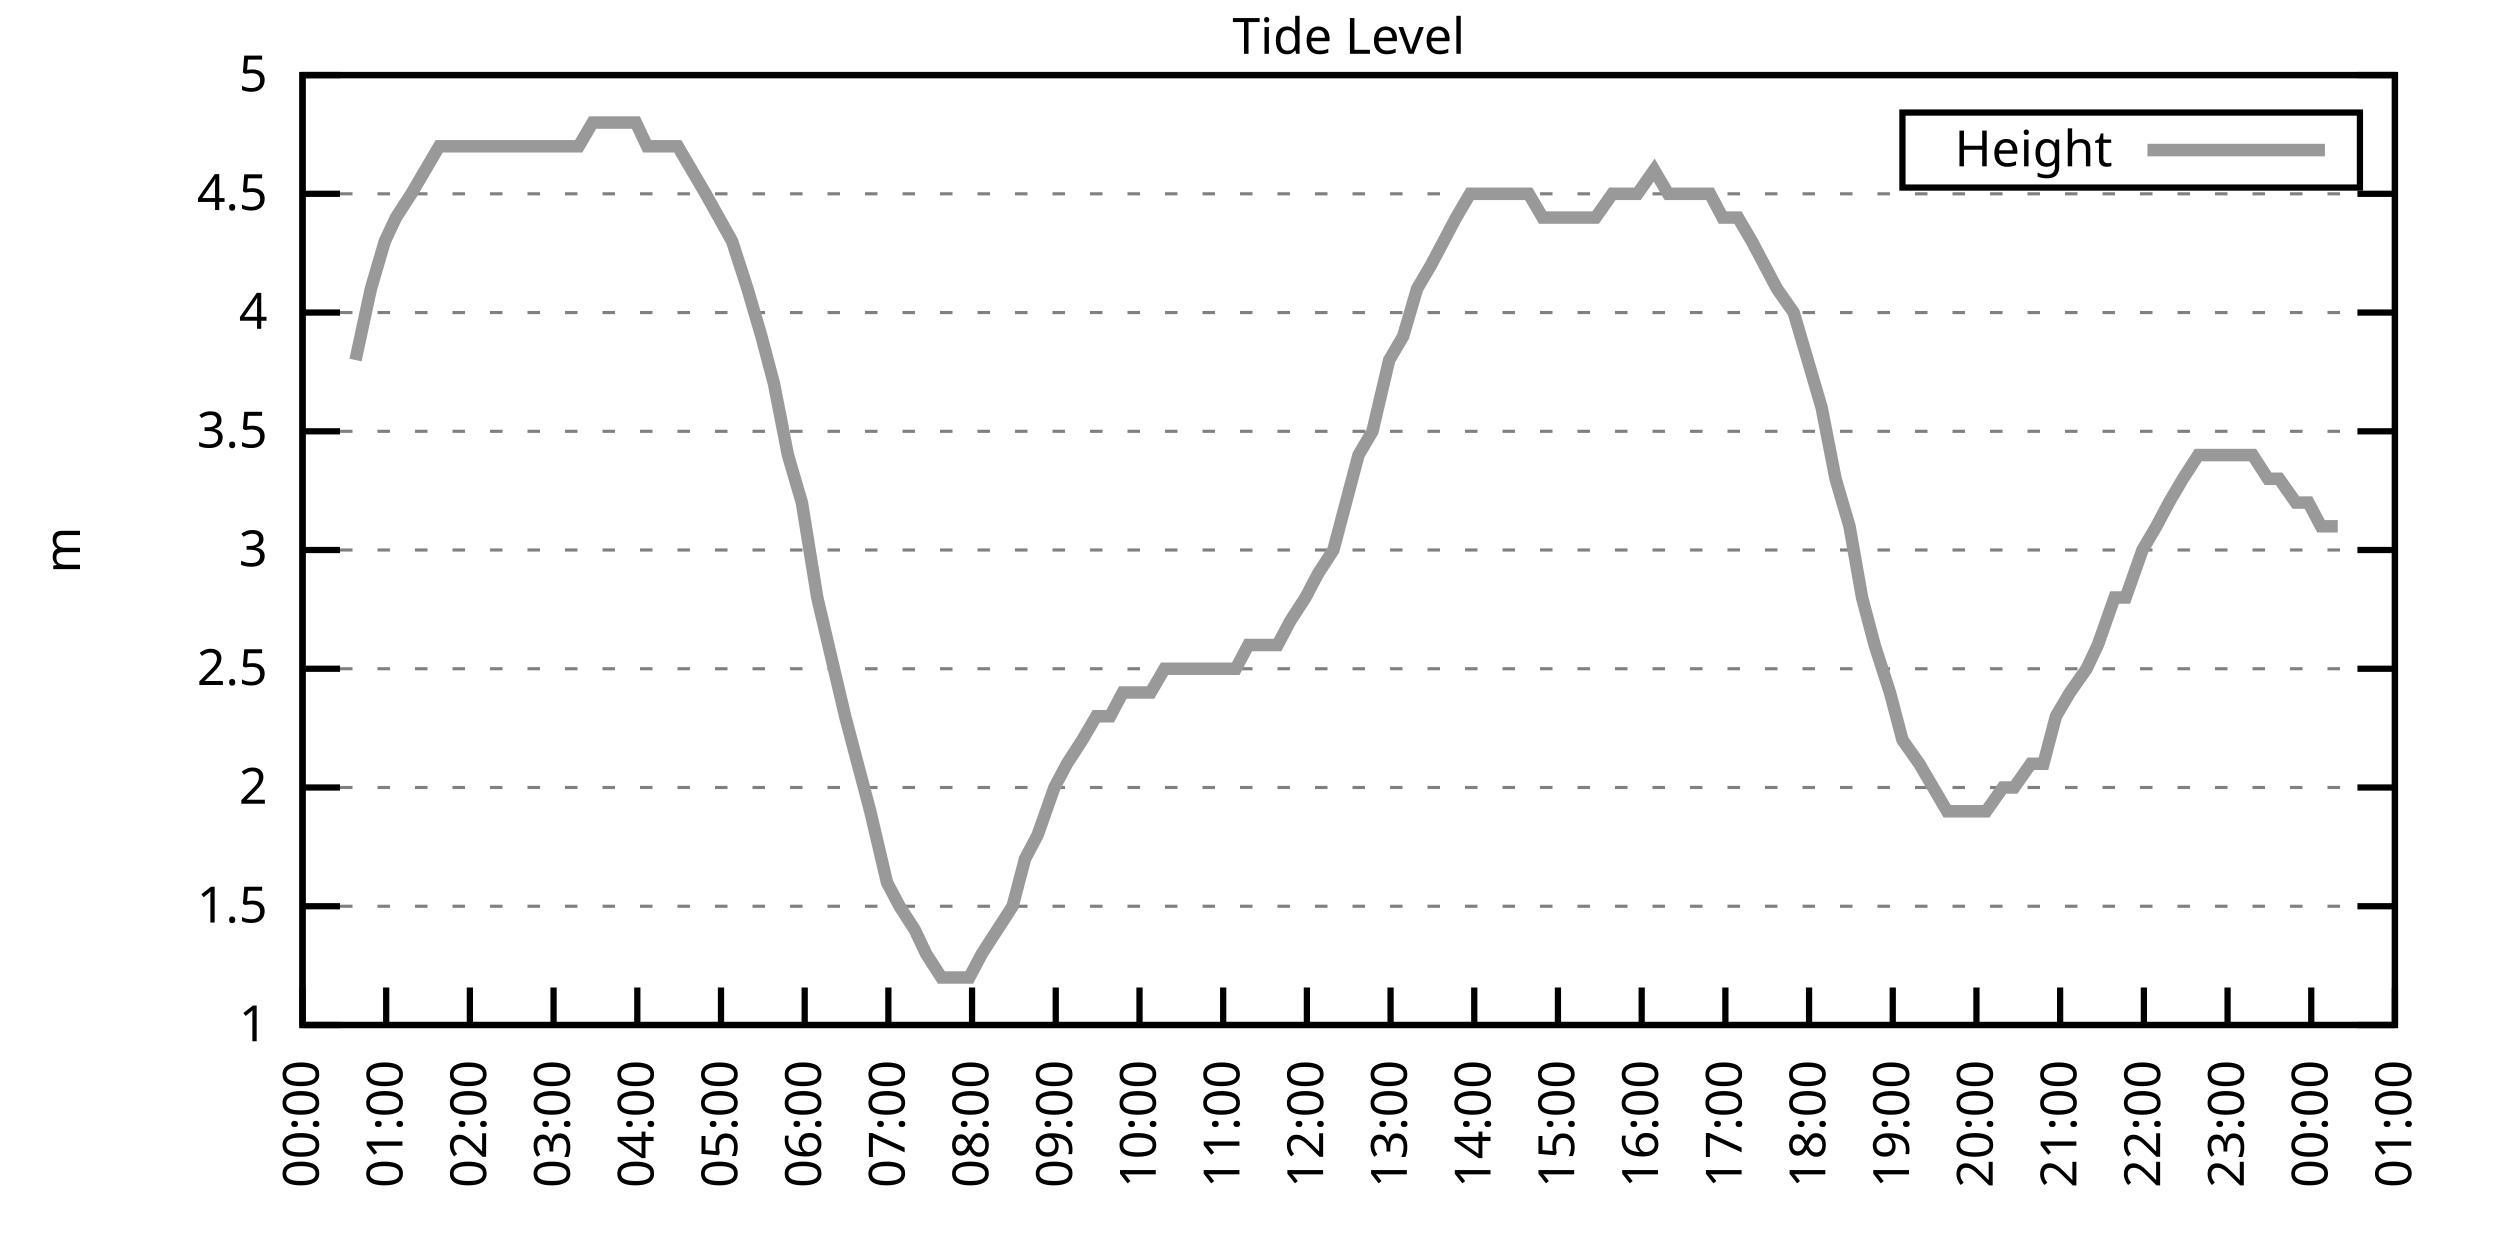
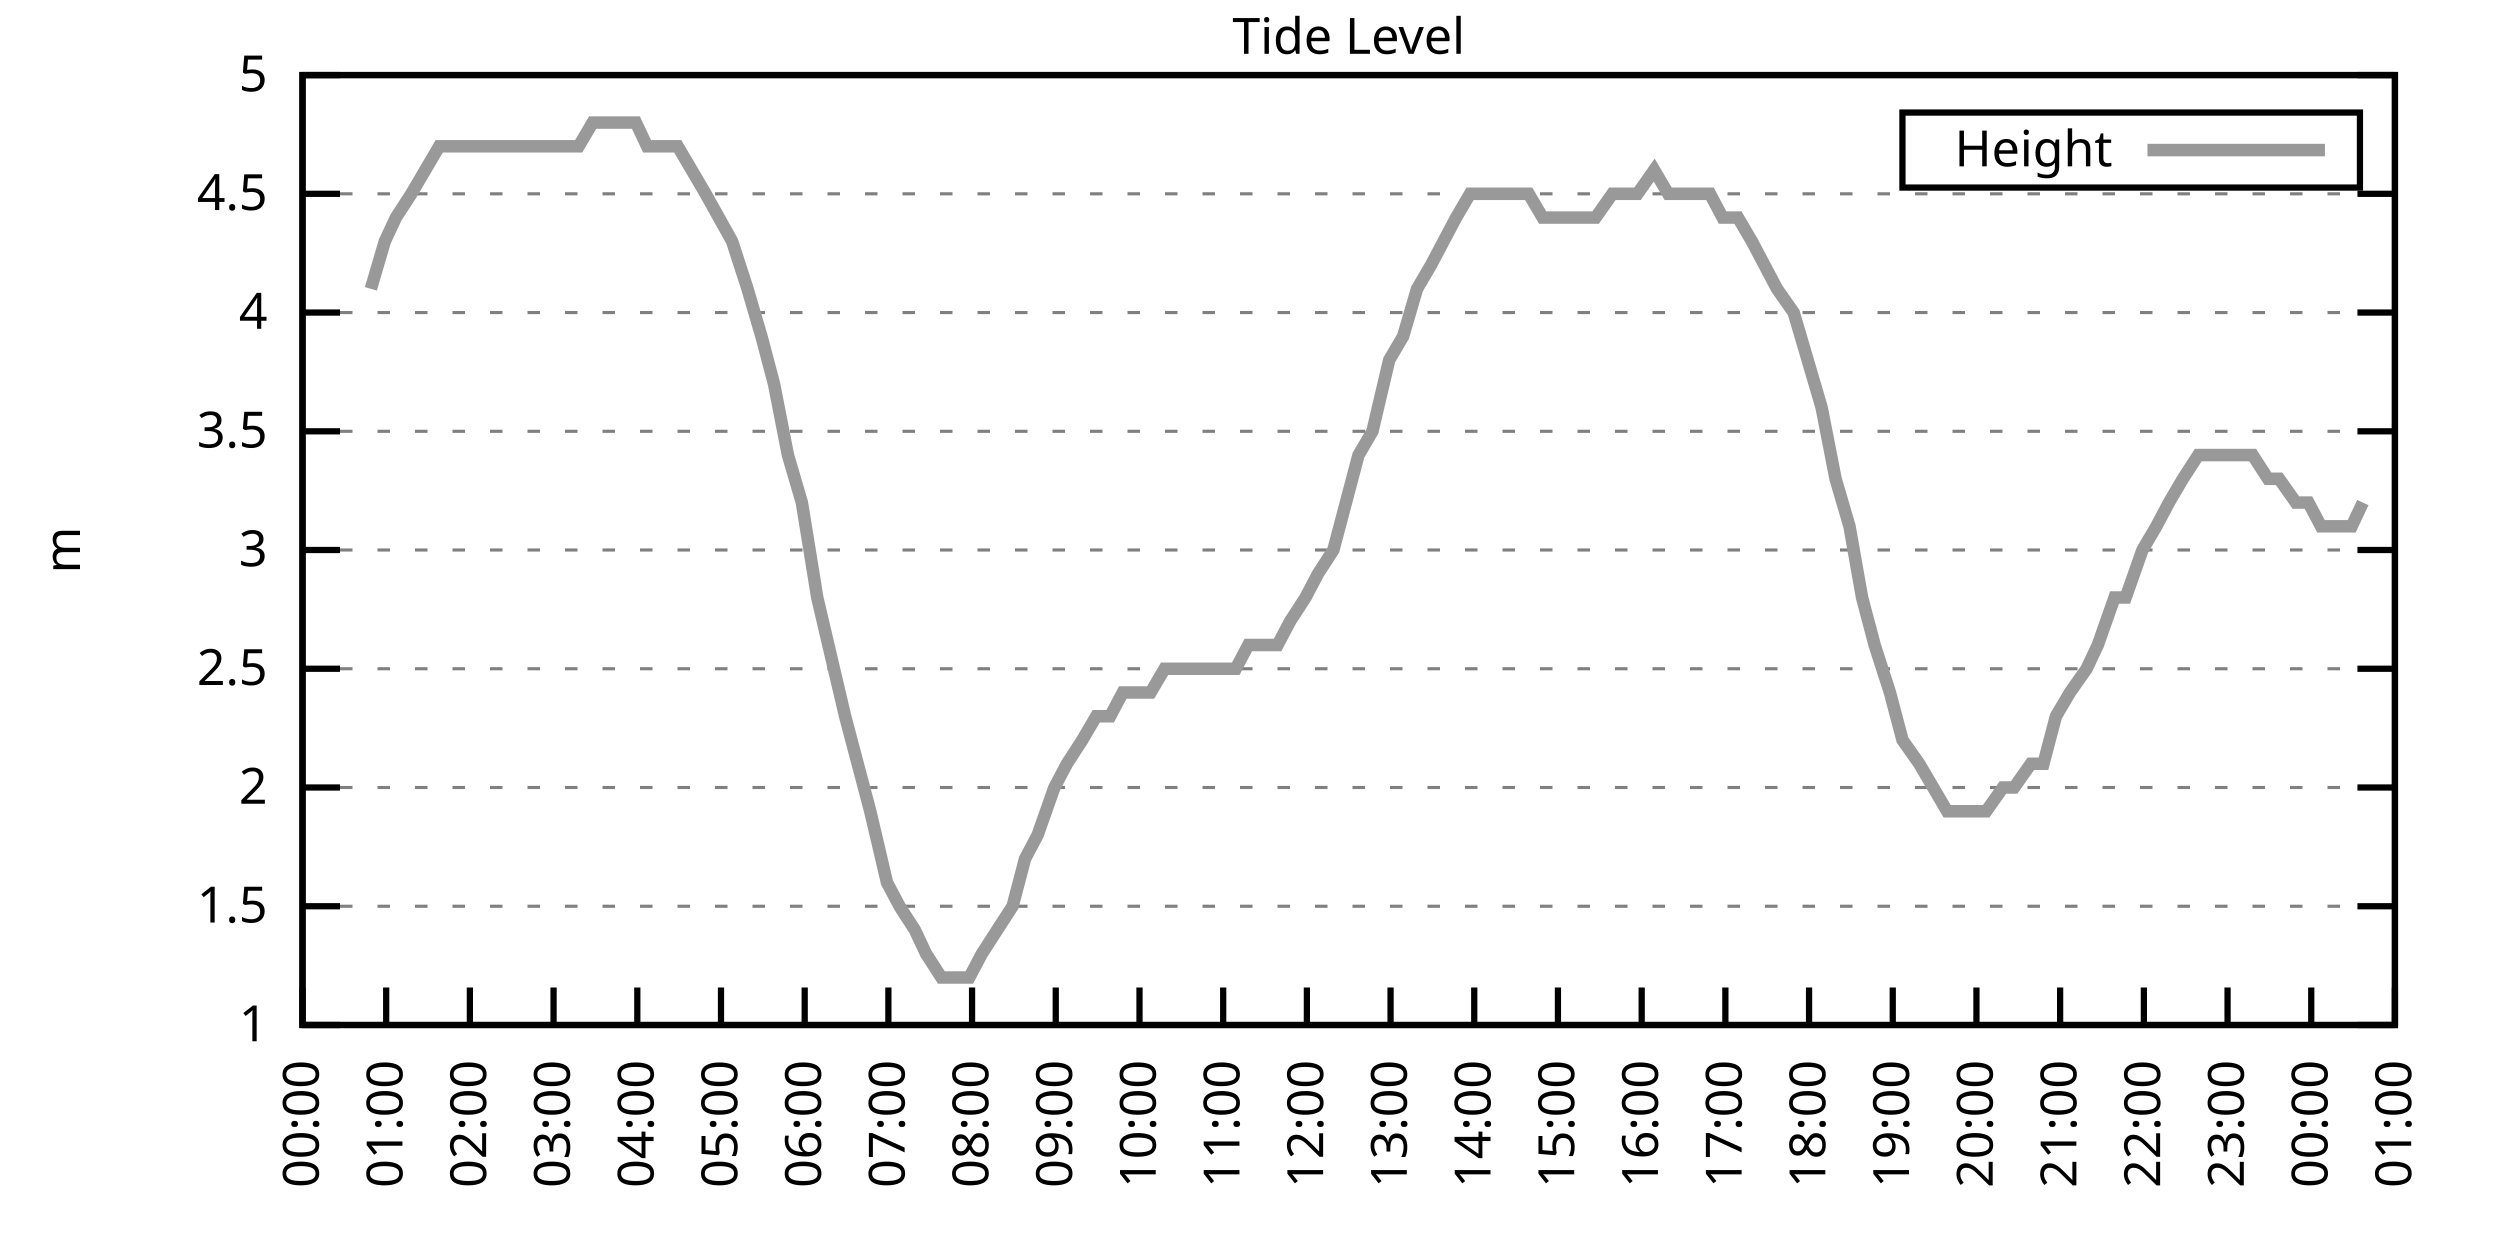
<svg xmlns="http://www.w3.org/2000/svg" xmlns:xlink="http://www.w3.org/1999/xlink" width="400" height="200" viewBox="0 0 400 200">
  <g id="gnuplot_canvas">
    <rect x="0" y="0" width="400" height="200" fill="none" />
    <defs>
      <circle id="gpDot" r="0.5" stroke-width="0.5" stroke="currentColor" />
      <path id="gpPt0" stroke-width="0.333" stroke="currentColor" d="M-1,0 h2 M0,-1 v2" />
      <path id="gpPt1" stroke-width="0.333" stroke="currentColor" d="M-1,-1 L1,1 M1,-1 L-1,1" />
      <path id="gpPt2" stroke-width="0.333" stroke="currentColor" d="M-1,0 L1,0 M0,-1 L0,1 M-1,-1 L1,1 M-1,1 L1,-1" />
      <rect id="gpPt3" stroke-width="0.333" stroke="currentColor" x="-1" y="-1" width="2" height="2" />
      <rect id="gpPt4" stroke-width="0.333" stroke="currentColor" fill="currentColor" x="-1" y="-1" width="2" height="2" />
      <circle id="gpPt5" stroke-width="0.333" stroke="currentColor" cx="0" cy="0" r="1" />
      <use xlink:href="#gpPt5" id="gpPt6" fill="currentColor" stroke="none" />
      <path id="gpPt7" stroke-width="0.333" stroke="currentColor" d="M0,-1.33 L-1.33,0.67 L1.33,0.67 z" />
      <use xlink:href="#gpPt7" id="gpPt8" fill="currentColor" stroke="none" />
      <use xlink:href="#gpPt7" id="gpPt9" stroke="currentColor" transform="rotate(180)" />
      <use xlink:href="#gpPt9" id="gpPt10" fill="currentColor" stroke="none" />
      <use xlink:href="#gpPt3" id="gpPt11" stroke="currentColor" transform="rotate(45)" />
      <use xlink:href="#gpPt11" id="gpPt12" fill="currentColor" stroke="none" />
      <path id="gpPt13" stroke-width="0.333" stroke="currentColor" d="M0,1.330 L1.265,0.411 L0.782,-1.067 L-0.782,-1.076 L-1.265,0.411 z" />
      <use xlink:href="#gpPt13" id="gpPt14" fill="currentColor" stroke="none" />
      <filter id="textbox" filterUnits="objectBoundingBox" x="0" y="0" height="1" width="1">
        <feFlood flood-color="white" flood-opacity="1" result="bgnd" />
        <feComposite in="SourceGraphic" in2="bgnd" operator="atop" />
      </filter>
      <filter id="greybox" filterUnits="objectBoundingBox" x="0" y="0" height="1" width="1">
        <feFlood flood-color="lightgrey" flood-opacity="1" result="grey" />
        <feComposite in="SourceGraphic" in2="grey" operator="atop" />
      </filter>
    </defs>
    <g fill="none" color="white" stroke="currentColor" stroke-width="1.00" stroke-linecap="butt" stroke-linejoin="miter">
</g>
    <g fill="none" color="black" stroke="currentColor" stroke-width="1.00" stroke-linecap="butt" stroke-linejoin="miter">
      <g stroke="none" shape-rendering="crispEdges">
        <polygon fill="rgb(255, 255, 255)" points="48.40,164.00 383.18,164.00 383.18,12.02 48.40,12.02 " />
      </g>
    </g>
    <g fill="none" color="black" stroke="currentColor" stroke-width="1.00" stroke-linecap="butt" stroke-linejoin="miter">
</g>
    <g fill="none" color="black" stroke="black" stroke-width="0.50" stroke-linecap="butt" stroke-linejoin="miter">
</g>
    <g fill="none" color="gray" stroke="currentColor" stroke-width="0.50" stroke-linecap="butt" stroke-linejoin="miter">
      <path stroke="gray" stroke-dasharray="2,4" class="gridline" d="M48.40,164.00 L383.19,164.00  " />
    </g>
    <g fill="none" color="gray" stroke="gray" stroke-width="1.00" stroke-linecap="butt" stroke-linejoin="miter">
</g>
    <g fill="none" color="black" stroke="currentColor" stroke-width="1.00" stroke-linecap="butt" stroke-linejoin="miter">
      <path stroke="black" d="M48.40,164.00 L54.40,164.00 M383.19,164.00 L377.19,164.00  " />
      <g transform="translate(42.80,166.60)" stroke="none" fill="black" font-family="Sans" font-size="8.00" text-anchor="end">
        <text>
          <tspan font-family="Sans"> 1</tspan>
        </text>
      </g>
    </g>
    <g fill="none" color="black" stroke="currentColor" stroke-width="1.00" stroke-linecap="butt" stroke-linejoin="miter">
</g>
    <g fill="none" color="black" stroke="black" stroke-width="0.50" stroke-linecap="butt" stroke-linejoin="miter">
</g>
    <g fill="none" color="gray" stroke="currentColor" stroke-width="0.50" stroke-linecap="butt" stroke-linejoin="miter">
      <path stroke="gray" stroke-dasharray="2,4" class="gridline" d="M48.40,145.00 L383.19,145.00  " />
    </g>
    <g fill="none" color="gray" stroke="gray" stroke-width="1.00" stroke-linecap="butt" stroke-linejoin="miter">
</g>
    <g fill="none" color="black" stroke="currentColor" stroke-width="1.00" stroke-linecap="butt" stroke-linejoin="miter">
      <path stroke="black" d="M48.40,145.00 L54.40,145.00 M383.19,145.00 L377.19,145.00  " />
      <g transform="translate(42.80,147.60)" stroke="none" fill="black" font-family="Sans" font-size="8.00" text-anchor="end">
        <text>
          <tspan font-family="Sans"> 1.5</tspan>
        </text>
      </g>
    </g>
    <g fill="none" color="black" stroke="currentColor" stroke-width="1.00" stroke-linecap="butt" stroke-linejoin="miter">
</g>
    <g fill="none" color="black" stroke="black" stroke-width="0.50" stroke-linecap="butt" stroke-linejoin="miter">
</g>
    <g fill="none" color="gray" stroke="currentColor" stroke-width="0.50" stroke-linecap="butt" stroke-linejoin="miter">
      <path stroke="gray" stroke-dasharray="2,4" class="gridline" d="M48.40,126.00 L383.19,126.00  " />
    </g>
    <g fill="none" color="gray" stroke="gray" stroke-width="1.00" stroke-linecap="butt" stroke-linejoin="miter">
</g>
    <g fill="none" color="black" stroke="currentColor" stroke-width="1.00" stroke-linecap="butt" stroke-linejoin="miter">
      <path stroke="black" d="M48.40,126.00 L54.40,126.00 M383.19,126.00 L377.19,126.00  " />
      <g transform="translate(42.80,128.60)" stroke="none" fill="black" font-family="Sans" font-size="8.00" text-anchor="end">
        <text>
          <tspan font-family="Sans"> 2</tspan>
        </text>
      </g>
    </g>
    <g fill="none" color="black" stroke="currentColor" stroke-width="1.00" stroke-linecap="butt" stroke-linejoin="miter">
</g>
    <g fill="none" color="black" stroke="black" stroke-width="0.50" stroke-linecap="butt" stroke-linejoin="miter">
</g>
    <g fill="none" color="gray" stroke="currentColor" stroke-width="0.50" stroke-linecap="butt" stroke-linejoin="miter">
      <path stroke="gray" stroke-dasharray="2,4" class="gridline" d="M48.40,107.00 L383.19,107.00  " />
    </g>
    <g fill="none" color="gray" stroke="gray" stroke-width="1.00" stroke-linecap="butt" stroke-linejoin="miter">
</g>
    <g fill="none" color="black" stroke="currentColor" stroke-width="1.00" stroke-linecap="butt" stroke-linejoin="miter">
      <path stroke="black" d="M48.40,107.00 L54.40,107.00 M383.19,107.00 L377.19,107.00  " />
      <g transform="translate(42.80,109.60)" stroke="none" fill="black" font-family="Sans" font-size="8.00" text-anchor="end">
        <text>
          <tspan font-family="Sans"> 2.5</tspan>
        </text>
      </g>
    </g>
    <g fill="none" color="black" stroke="currentColor" stroke-width="1.00" stroke-linecap="butt" stroke-linejoin="miter">
</g>
    <g fill="none" color="black" stroke="black" stroke-width="0.50" stroke-linecap="butt" stroke-linejoin="miter">
</g>
    <g fill="none" color="gray" stroke="currentColor" stroke-width="0.50" stroke-linecap="butt" stroke-linejoin="miter">
      <path stroke="gray" stroke-dasharray="2,4" class="gridline" d="M48.40,88.00 L383.19,88.00  " />
    </g>
    <g fill="none" color="gray" stroke="gray" stroke-width="1.00" stroke-linecap="butt" stroke-linejoin="miter">
</g>
    <g fill="none" color="black" stroke="currentColor" stroke-width="1.00" stroke-linecap="butt" stroke-linejoin="miter">
      <path stroke="black" d="M48.40,88.00 L54.40,88.00 M383.19,88.00 L377.19,88.00  " />
      <g transform="translate(42.80,90.60)" stroke="none" fill="black" font-family="Sans" font-size="8.00" text-anchor="end">
        <text>
          <tspan font-family="Sans"> 3</tspan>
        </text>
      </g>
    </g>
    <g fill="none" color="black" stroke="currentColor" stroke-width="1.00" stroke-linecap="butt" stroke-linejoin="miter">
</g>
    <g fill="none" color="black" stroke="black" stroke-width="0.50" stroke-linecap="butt" stroke-linejoin="miter">
</g>
    <g fill="none" color="gray" stroke="currentColor" stroke-width="0.50" stroke-linecap="butt" stroke-linejoin="miter">
      <path stroke="gray" stroke-dasharray="2,4" class="gridline" d="M48.40,69.01 L383.19,69.01  " />
    </g>
    <g fill="none" color="gray" stroke="gray" stroke-width="1.00" stroke-linecap="butt" stroke-linejoin="miter">
</g>
    <g fill="none" color="black" stroke="currentColor" stroke-width="1.00" stroke-linecap="butt" stroke-linejoin="miter">
      <path stroke="black" d="M48.40,69.01 L54.40,69.01 M383.19,69.01 L377.19,69.01  " />
      <g transform="translate(42.80,71.61)" stroke="none" fill="black" font-family="Sans" font-size="8.00" text-anchor="end">
        <text>
          <tspan font-family="Sans"> 3.5</tspan>
        </text>
      </g>
    </g>
    <g fill="none" color="black" stroke="currentColor" stroke-width="1.00" stroke-linecap="butt" stroke-linejoin="miter">
</g>
    <g fill="none" color="black" stroke="black" stroke-width="0.50" stroke-linecap="butt" stroke-linejoin="miter">
</g>
    <g fill="none" color="gray" stroke="currentColor" stroke-width="0.50" stroke-linecap="butt" stroke-linejoin="miter">
      <path stroke="gray" stroke-dasharray="2,4" class="gridline" d="M48.40,50.01 L383.19,50.01  " />
    </g>
    <g fill="none" color="gray" stroke="gray" stroke-width="1.00" stroke-linecap="butt" stroke-linejoin="miter">
</g>
    <g fill="none" color="black" stroke="currentColor" stroke-width="1.00" stroke-linecap="butt" stroke-linejoin="miter">
      <path stroke="black" d="M48.40,50.01 L54.40,50.01 M383.19,50.01 L377.19,50.01  " />
      <g transform="translate(42.80,52.61)" stroke="none" fill="black" font-family="Sans" font-size="8.00" text-anchor="end">
        <text>
          <tspan font-family="Sans"> 4</tspan>
        </text>
      </g>
    </g>
    <g fill="none" color="black" stroke="currentColor" stroke-width="1.00" stroke-linecap="butt" stroke-linejoin="miter">
</g>
    <g fill="none" color="black" stroke="black" stroke-width="0.50" stroke-linecap="butt" stroke-linejoin="miter">
</g>
    <g fill="none" color="gray" stroke="currentColor" stroke-width="0.50" stroke-linecap="butt" stroke-linejoin="miter">
      <path stroke="gray" stroke-dasharray="2,4" class="gridline" d="M48.40,31.01 L383.19,31.01  " />
    </g>
    <g fill="none" color="gray" stroke="gray" stroke-width="1.00" stroke-linecap="butt" stroke-linejoin="miter">
</g>
    <g fill="none" color="black" stroke="currentColor" stroke-width="1.00" stroke-linecap="butt" stroke-linejoin="miter">
      <path stroke="black" d="M48.40,31.01 L54.40,31.01 M383.19,31.01 L377.19,31.01  " />
      <g transform="translate(42.80,33.61)" stroke="none" fill="black" font-family="Sans" font-size="8.00" text-anchor="end">
        <text>
          <tspan font-family="Sans"> 4.5</tspan>
        </text>
      </g>
    </g>
    <g fill="none" color="black" stroke="currentColor" stroke-width="1.00" stroke-linecap="butt" stroke-linejoin="miter">
</g>
    <g fill="none" color="black" stroke="black" stroke-width="0.50" stroke-linecap="butt" stroke-linejoin="miter">
</g>
    <g fill="none" color="gray" stroke="currentColor" stroke-width="0.50" stroke-linecap="butt" stroke-linejoin="miter">
      <path stroke="gray" stroke-dasharray="2,4" class="gridline" d="M48.40,12.01 L383.19,12.01  " />
    </g>
    <g fill="none" color="gray" stroke="gray" stroke-width="1.00" stroke-linecap="butt" stroke-linejoin="miter">
</g>
    <g fill="none" color="black" stroke="currentColor" stroke-width="1.00" stroke-linecap="butt" stroke-linejoin="miter">
      <path stroke="black" d="M48.40,12.01 L54.40,12.01 M383.19,12.01 L377.19,12.01  " />
      <g transform="translate(42.80,14.61)" stroke="none" fill="black" font-family="Sans" font-size="8.00" text-anchor="end">
        <text>
          <tspan font-family="Sans"> 5</tspan>
        </text>
      </g>
    </g>
    <g fill="none" color="black" stroke="currentColor" stroke-width="1.00" stroke-linecap="butt" stroke-linejoin="miter">
      <path stroke="black" d="M48.40,164.00 L48.40,158.00  " />
      <g transform="translate(51.00,169.60) rotate(270.00)" stroke="none" fill="black" font-family="Sans" font-size="8.00" text-anchor="end">
        <text>
          <tspan font-family="Sans">00:00</tspan>
        </text>
      </g>
    </g>
    <g fill="none" color="black" stroke="currentColor" stroke-width="1.00" stroke-linecap="butt" stroke-linejoin="miter">
      <path stroke="black" d="M61.79,164.00 L61.79,158.00  " />
      <g transform="translate(64.39,169.60) rotate(270.00)" stroke="none" fill="black" font-family="Sans" font-size="8.00" text-anchor="end">
        <text>
          <tspan font-family="Sans">01:00</tspan>
        </text>
      </g>
    </g>
    <g fill="none" color="black" stroke="currentColor" stroke-width="1.00" stroke-linecap="butt" stroke-linejoin="miter">
      <path stroke="black" d="M75.18,164.00 L75.18,158.00  " />
      <g transform="translate(77.78,169.60) rotate(270.00)" stroke="none" fill="black" font-family="Sans" font-size="8.00" text-anchor="end">
        <text>
          <tspan font-family="Sans">02:00</tspan>
        </text>
      </g>
    </g>
    <g fill="none" color="black" stroke="currentColor" stroke-width="1.00" stroke-linecap="butt" stroke-linejoin="miter">
      <path stroke="black" d="M88.57,164.00 L88.57,158.00  " />
      <g transform="translate(91.17,169.60) rotate(270.00)" stroke="none" fill="black" font-family="Sans" font-size="8.00" text-anchor="end">
        <text>
          <tspan font-family="Sans">03:00</tspan>
        </text>
      </g>
    </g>
    <g fill="none" color="black" stroke="currentColor" stroke-width="1.00" stroke-linecap="butt" stroke-linejoin="miter">
      <path stroke="black" d="M101.97,164.00 L101.97,158.00  " />
      <g transform="translate(104.57,169.60) rotate(270.00)" stroke="none" fill="black" font-family="Sans" font-size="8.00" text-anchor="end">
        <text>
          <tspan font-family="Sans">04:00</tspan>
        </text>
      </g>
    </g>
    <g fill="none" color="black" stroke="currentColor" stroke-width="1.00" stroke-linecap="butt" stroke-linejoin="miter">
      <path stroke="black" d="M115.36,164.00 L115.36,158.00  " />
      <g transform="translate(117.96,169.60) rotate(270.00)" stroke="none" fill="black" font-family="Sans" font-size="8.00" text-anchor="end">
        <text>
          <tspan font-family="Sans">05:00</tspan>
        </text>
      </g>
    </g>
    <g fill="none" color="black" stroke="currentColor" stroke-width="1.00" stroke-linecap="butt" stroke-linejoin="miter">
      <path stroke="black" d="M128.75,164.00 L128.75,158.00  " />
      <g transform="translate(131.35,169.60) rotate(270.00)" stroke="none" fill="black" font-family="Sans" font-size="8.00" text-anchor="end">
        <text>
          <tspan font-family="Sans">06:00</tspan>
        </text>
      </g>
    </g>
    <g fill="none" color="black" stroke="currentColor" stroke-width="1.00" stroke-linecap="butt" stroke-linejoin="miter">
      <path stroke="black" d="M142.14,164.00 L142.14,158.00  " />
      <g transform="translate(144.74,169.60) rotate(270.00)" stroke="none" fill="black" font-family="Sans" font-size="8.00" text-anchor="end">
        <text>
          <tspan font-family="Sans">07:00</tspan>
        </text>
      </g>
    </g>
    <g fill="none" color="black" stroke="currentColor" stroke-width="1.00" stroke-linecap="butt" stroke-linejoin="miter">
      <path stroke="black" d="M155.53,164.00 L155.53,158.00  " />
      <g transform="translate(158.13,169.60) rotate(270.00)" stroke="none" fill="black" font-family="Sans" font-size="8.00" text-anchor="end">
        <text>
          <tspan font-family="Sans">08:00</tspan>
        </text>
      </g>
    </g>
    <g fill="none" color="black" stroke="currentColor" stroke-width="1.00" stroke-linecap="butt" stroke-linejoin="miter">
      <path stroke="black" d="M168.92,164.00 L168.92,158.00  " />
      <g transform="translate(171.52,169.60) rotate(270.00)" stroke="none" fill="black" font-family="Sans" font-size="8.00" text-anchor="end">
        <text>
          <tspan font-family="Sans">09:00</tspan>
        </text>
      </g>
    </g>
    <g fill="none" color="black" stroke="currentColor" stroke-width="1.00" stroke-linecap="butt" stroke-linejoin="miter">
      <path stroke="black" d="M182.32,164.00 L182.32,158.00  " />
      <g transform="translate(184.92,169.60) rotate(270.00)" stroke="none" fill="black" font-family="Sans" font-size="8.00" text-anchor="end">
        <text>
          <tspan font-family="Sans">10:00</tspan>
        </text>
      </g>
    </g>
    <g fill="none" color="black" stroke="currentColor" stroke-width="1.00" stroke-linecap="butt" stroke-linejoin="miter">
      <path stroke="black" d="M195.71,164.00 L195.71,158.00  " />
      <g transform="translate(198.31,169.60) rotate(270.00)" stroke="none" fill="black" font-family="Sans" font-size="8.00" text-anchor="end">
        <text>
          <tspan font-family="Sans">11:00</tspan>
        </text>
      </g>
    </g>
    <g fill="none" color="black" stroke="currentColor" stroke-width="1.00" stroke-linecap="butt" stroke-linejoin="miter">
      <path stroke="black" d="M209.10,164.00 L209.10,158.00  " />
      <g transform="translate(211.70,169.60) rotate(270.00)" stroke="none" fill="black" font-family="Sans" font-size="8.00" text-anchor="end">
        <text>
          <tspan font-family="Sans">12:00</tspan>
        </text>
      </g>
    </g>
    <g fill="none" color="black" stroke="currentColor" stroke-width="1.00" stroke-linecap="butt" stroke-linejoin="miter">
      <path stroke="black" d="M222.49,164.00 L222.49,158.00  " />
      <g transform="translate(225.09,169.60) rotate(270.00)" stroke="none" fill="black" font-family="Sans" font-size="8.00" text-anchor="end">
        <text>
          <tspan font-family="Sans">13:00</tspan>
        </text>
      </g>
    </g>
    <g fill="none" color="black" stroke="currentColor" stroke-width="1.00" stroke-linecap="butt" stroke-linejoin="miter">
      <path stroke="black" d="M235.88,164.00 L235.88,158.00  " />
      <g transform="translate(238.48,169.60) rotate(270.00)" stroke="none" fill="black" font-family="Sans" font-size="8.00" text-anchor="end">
        <text>
          <tspan font-family="Sans">14:00</tspan>
        </text>
      </g>
    </g>
    <g fill="none" color="black" stroke="currentColor" stroke-width="1.00" stroke-linecap="butt" stroke-linejoin="miter">
      <path stroke="black" d="M249.27,164.00 L249.27,158.00  " />
      <g transform="translate(251.87,169.60) rotate(270.00)" stroke="none" fill="black" font-family="Sans" font-size="8.00" text-anchor="end">
        <text>
          <tspan font-family="Sans">15:00</tspan>
        </text>
      </g>
    </g>
    <g fill="none" color="black" stroke="currentColor" stroke-width="1.00" stroke-linecap="butt" stroke-linejoin="miter">
      <path stroke="black" d="M262.67,164.00 L262.67,158.00  " />
      <g transform="translate(265.27,169.60) rotate(270.00)" stroke="none" fill="black" font-family="Sans" font-size="8.00" text-anchor="end">
        <text>
          <tspan font-family="Sans">16:00</tspan>
        </text>
      </g>
    </g>
    <g fill="none" color="black" stroke="currentColor" stroke-width="1.00" stroke-linecap="butt" stroke-linejoin="miter">
      <path stroke="black" d="M276.06,164.00 L276.06,158.00  " />
      <g transform="translate(278.66,169.60) rotate(270.00)" stroke="none" fill="black" font-family="Sans" font-size="8.00" text-anchor="end">
        <text>
          <tspan font-family="Sans">17:00</tspan>
        </text>
      </g>
    </g>
    <g fill="none" color="black" stroke="currentColor" stroke-width="1.00" stroke-linecap="butt" stroke-linejoin="miter">
      <path stroke="black" d="M289.45,164.00 L289.45,158.00  " />
      <g transform="translate(292.05,169.60) rotate(270.00)" stroke="none" fill="black" font-family="Sans" font-size="8.00" text-anchor="end">
        <text>
          <tspan font-family="Sans">18:00</tspan>
        </text>
      </g>
    </g>
    <g fill="none" color="black" stroke="currentColor" stroke-width="1.00" stroke-linecap="butt" stroke-linejoin="miter">
      <path stroke="black" d="M302.84,164.00 L302.84,158.00  " />
      <g transform="translate(305.44,169.60) rotate(270.00)" stroke="none" fill="black" font-family="Sans" font-size="8.00" text-anchor="end">
        <text>
          <tspan font-family="Sans">19:00</tspan>
        </text>
      </g>
    </g>
    <g fill="none" color="black" stroke="currentColor" stroke-width="1.00" stroke-linecap="butt" stroke-linejoin="miter">
      <path stroke="black" d="M316.23,164.00 L316.23,158.00  " />
      <g transform="translate(318.83,169.60) rotate(270.00)" stroke="none" fill="black" font-family="Sans" font-size="8.00" text-anchor="end">
        <text>
          <tspan font-family="Sans">20:00</tspan>
        </text>
      </g>
    </g>
    <g fill="none" color="black" stroke="currentColor" stroke-width="1.00" stroke-linecap="butt" stroke-linejoin="miter">
      <path stroke="black" d="M329.62,164.00 L329.62,158.00  " />
      <g transform="translate(332.22,169.60) rotate(270.00)" stroke="none" fill="black" font-family="Sans" font-size="8.00" text-anchor="end">
        <text>
          <tspan font-family="Sans">21:00</tspan>
        </text>
      </g>
    </g>
    <g fill="none" color="black" stroke="currentColor" stroke-width="1.00" stroke-linecap="butt" stroke-linejoin="miter">
      <path stroke="black" d="M343.02,164.00 L343.02,158.00  " />
      <g transform="translate(345.62,169.60) rotate(270.00)" stroke="none" fill="black" font-family="Sans" font-size="8.00" text-anchor="end">
        <text>
          <tspan font-family="Sans">22:00</tspan>
        </text>
      </g>
    </g>
    <g fill="none" color="black" stroke="currentColor" stroke-width="1.00" stroke-linecap="butt" stroke-linejoin="miter">
      <path stroke="black" d="M356.41,164.00 L356.41,158.00  " />
      <g transform="translate(359.01,169.60) rotate(270.00)" stroke="none" fill="black" font-family="Sans" font-size="8.00" text-anchor="end">
        <text>
          <tspan font-family="Sans">23:00</tspan>
        </text>
      </g>
    </g>
    <g fill="none" color="black" stroke="currentColor" stroke-width="1.00" stroke-linecap="butt" stroke-linejoin="miter">
      <path stroke="black" d="M369.80,164.00 L369.80,158.00  " />
      <g transform="translate(372.40,169.60) rotate(270.00)" stroke="none" fill="black" font-family="Sans" font-size="8.00" text-anchor="end">
        <text>
          <tspan font-family="Sans">00:00</tspan>
        </text>
      </g>
    </g>
    <g fill="none" color="black" stroke="currentColor" stroke-width="1.00" stroke-linecap="butt" stroke-linejoin="miter">
      <path stroke="black" d="M383.19,164.00 L383.19,158.00  " />
      <g transform="translate(385.79,169.60) rotate(270.00)" stroke="none" fill="black" font-family="Sans" font-size="8.00" text-anchor="end">
        <text>
          <tspan font-family="Sans">01:00</tspan>
        </text>
      </g>
    </g>
    <g fill="none" color="black" stroke="currentColor" stroke-width="1.00" stroke-linecap="butt" stroke-linejoin="miter">
</g>
    <g fill="none" color="black" stroke="currentColor" stroke-width="1.00" stroke-linecap="butt" stroke-linejoin="miter">
      <path stroke="black" d="M48.40,12.01 L48.40,164.00 L383.19,164.00 L383.19,12.01 L48.40,12.01 Z  " />
    </g>
    <g fill="none" color="black" stroke="currentColor" stroke-width="1.00" stroke-linecap="butt" stroke-linejoin="miter">
</g>
    <g fill="none" color="black" stroke="currentColor" stroke-width="1.00" stroke-linecap="butt" stroke-linejoin="miter">
      <path stroke="black" d="M304.39,30.01 L304.39,18.01 L377.59,18.01 L377.59,30.01 L304.39,30.01 Z  " />
    </g>
    <g id="Tide_level_plot_1">
      <g fill="none" color="white" stroke="black" stroke-width="2.00" stroke-linecap="butt" stroke-linejoin="miter">
</g>
      <g fill="none" color="black" stroke="currentColor" stroke-width="2.00" stroke-linecap="butt" stroke-linejoin="miter">
        <g transform="translate(337.99,26.61)" stroke="none" fill="black" font-family="Sans" font-size="8.00" text-anchor="end">
          <text>
            <tspan font-family="Sans">Height</tspan>
          </text>
        </g>
      </g>
      <g fill="none" color="black" stroke="currentColor" stroke-width="2.00" stroke-linecap="butt" stroke-linejoin="miter">
-         <path stroke="rgb(153, 153, 153)" d="M343.59,24.01 L371.99,24.01 M56.88,57.61 L59.34,46.21 L61.57,38.61 L63.35,34.81 L65.81,31.01 L68.04,27.21   L70.27,23.41 L72.50,23.41 L74.96,23.41 L76.75,23.41 L79.42,23.41 L83.44,23.41 L85.67,23.41 L88.35,23.41   L90.58,23.41 L92.59,23.41 L94.82,19.61 L97.28,19.61 L99.29,19.61 L101.74,19.61 L103.53,23.41 L106.21,23.41   L108.44,23.41 L110.67,27.21 L112.90,31.01 L117.14,38.61 L119.60,46.21 L121.83,53.81 L123.84,61.41 L126.07,72.81   L128.30,80.41 L130.76,95.60 L132.54,103.20 L135.22,114.60 L137.23,122.20 L139.24,129.80 L141.92,141.20 L143.93,145.00   L146.38,148.80 L148.17,152.60 L150.62,156.40 L152.63,156.40 L155.09,156.40 L157.10,152.60 L159.55,148.80 L162.01,145.00   L164.01,137.40 L166.02,133.60 L168.70,126.00 L170.71,122.20 L173.17,118.40 L175.40,114.60 L177.63,114.60 L179.64,110.80   L182.09,110.80 L184.10,110.80 L186.33,107.00 L188.34,107.00 L191.02,107.00 L192.81,107.00 L195.26,107.00 L197.72,107.00   L199.73,103.20 L201.73,103.20 L204.41,103.20 L206.42,99.40 L208.88,95.60 L210.88,91.80 L213.34,88.00 L215.35,80.41   L217.36,72.81 L219.59,69.01 L222.27,57.61 L224.50,53.81 L226.73,46.21 L228.96,42.41 L230.97,38.61 L232.98,34.81   L235.21,31.01 L237.89,31.01 L239.90,31.01 L242.13,31.01 L244.59,31.01 L246.82,34.81 L248.83,34.81 L251.06,34.81   L253.29,34.81 L255.30,34.81 L257.98,31.01 L259.76,31.01 L262.00,31.01 L264.67,27.21 L266.91,31.01 L269.14,31.01   L271.37,31.01 L273.60,31.01 L275.61,34.81 L278.07,34.81 L280.30,38.61 L282.31,42.41 L284.32,46.21 L286.99,50.01   L289.23,57.61 L291.46,65.21 L293.69,76.61 L295.92,84.21 L297.93,95.60 L299.94,103.20 L302.39,110.80 L304.40,118.40   L307.08,122.20 L309.31,126.00 L311.54,129.80 L313.55,129.80 L316.01,129.80 L317.79,129.80 L320.47,126.00 L322.26,126.00   L324.94,122.20 L326.95,122.20 L328.95,114.60 L331.19,110.80 L333.86,107.00 L335.65,103.20 L338.33,95.60 L340.11,95.60   L342.79,88.00 L345.02,84.21 L347.03,80.41 L349.26,76.61 L351.72,72.81 L353.95,72.81 L356.18,72.81 L358.42,72.81   L360.42,72.81 L362.88,76.61 L364.66,76.61 L367.34,80.41 L369.35,80.41 L371.36,84.21 L374.04,84.21  " />
+         <path stroke="rgb(153, 153, 153)" d="M343.59,24.01 L371.99,24.01 M59.34,46.21 L61.57,38.61 L63.35,34.81 L65.81,31.01 L68.04,27.21 L70.27,23.41   L72.50,23.41 L74.96,23.41 L76.75,23.41 L79.42,23.41 L83.44,23.41 L85.67,23.41 L88.35,23.41 L90.58,23.41   L92.59,23.41 L94.82,19.61 L97.28,19.61 L99.29,19.61 L101.74,19.61 L103.53,23.41 L106.21,23.41 L108.44,23.41   L110.67,27.21 L112.90,31.01 L117.14,38.61 L119.60,46.21 L121.83,53.81 L123.84,61.41 L126.07,72.81 L128.30,80.41   L130.76,95.60 L132.54,103.20 L135.22,114.60 L137.23,122.20 L139.24,129.80 L141.92,141.20 L143.93,145.00 L146.38,148.80   L148.17,152.60 L150.62,156.40 L152.63,156.40 L155.09,156.40 L157.10,152.60 L159.55,148.80 L162.01,145.00 L164.01,137.40   L166.02,133.60 L168.70,126.00 L170.71,122.20 L173.17,118.40 L175.40,114.60 L177.63,114.60 L179.64,110.80 L182.09,110.80   L184.10,110.80 L186.33,107.00 L188.34,107.00 L191.02,107.00 L192.81,107.00 L195.26,107.00 L197.72,107.00 L199.73,103.20   L201.73,103.20 L204.41,103.20 L206.42,99.40 L208.88,95.60 L210.88,91.80 L213.34,88.00 L215.35,80.41 L217.36,72.81   L219.59,69.01 L222.27,57.61 L224.50,53.81 L226.73,46.21 L228.96,42.41 L230.97,38.61 L232.98,34.81 L235.21,31.01   L237.89,31.01 L239.90,31.01 L242.13,31.01 L244.59,31.01 L246.82,34.81 L248.83,34.81 L251.06,34.81 L253.29,34.81   L255.30,34.81 L257.98,31.01 L259.76,31.01 L262.00,31.01 L264.67,27.21 L266.91,31.01 L269.14,31.01 L271.37,31.01   L273.60,31.01 L275.61,34.81 L278.07,34.81 L280.30,38.61 L282.31,42.41 L284.32,46.21 L286.99,50.01 L289.23,57.61   L291.46,65.21 L293.69,76.61 L295.92,84.21 L297.93,95.60 L299.94,103.20 L302.39,110.80 L304.40,118.40 L307.08,122.20   L309.31,126.00 L311.54,129.80 L313.55,129.80 L316.01,129.80 L317.79,129.80 L320.47,126.00 L322.26,126.00 L324.94,122.20   L326.95,122.20 L328.95,114.60 L331.19,110.80 L333.86,107.00 L335.65,103.20 L338.33,95.60 L340.11,95.60 L342.79,88.00   L345.02,84.21 L347.03,80.41 L349.26,76.61 L351.72,72.81 L353.95,72.81 L356.18,72.81 L358.42,72.81 L360.42,72.81   L362.88,76.61 L364.66,76.61 L367.34,80.41 L369.35,80.41 L371.36,84.21 L374.04,84.21 L376.27,84.21 L378.06,80.41    " />
      </g>
    </g>
    <g fill="none" color="black" stroke="currentColor" stroke-width="2.00" stroke-linecap="butt" stroke-linejoin="miter">
</g>
    <g fill="none" color="black" stroke="black" stroke-width="1.00" stroke-linecap="butt" stroke-linejoin="miter">
</g>
    <g fill="none" color="black" stroke="currentColor" stroke-width="1.00" stroke-linecap="butt" stroke-linejoin="miter">
      <path stroke="black" d="M48.40,12.01 L48.40,164.00 L383.19,164.00 L383.19,12.01 L48.40,12.01 Z  " />
      <g transform="translate(12.80,88.01) rotate(270.00)" stroke="none" fill="black" font-family="Sans" font-size="8.00" text-anchor="middle">
        <text>
          <tspan font-family="Sans">m</tspan>
        </text>
      </g>
    </g>
    <g fill="none" color="black" stroke="currentColor" stroke-width="1.00" stroke-linecap="butt" stroke-linejoin="miter">
</g>
    <g fill="none" color="black" stroke="currentColor" stroke-width="1.00" stroke-linecap="butt" stroke-linejoin="miter">
      <g transform="translate(215.79,8.61)" stroke="none" fill="black" font-family="Sans" font-size="8.00" text-anchor="middle">
        <text>
          <tspan font-family="Sans">Tide Level</tspan>
        </text>
      </g>
    </g>
    <g fill="none" color="black" stroke="currentColor" stroke-width="1.00" stroke-linecap="butt" stroke-linejoin="miter">
</g>
  </g>
</svg>
